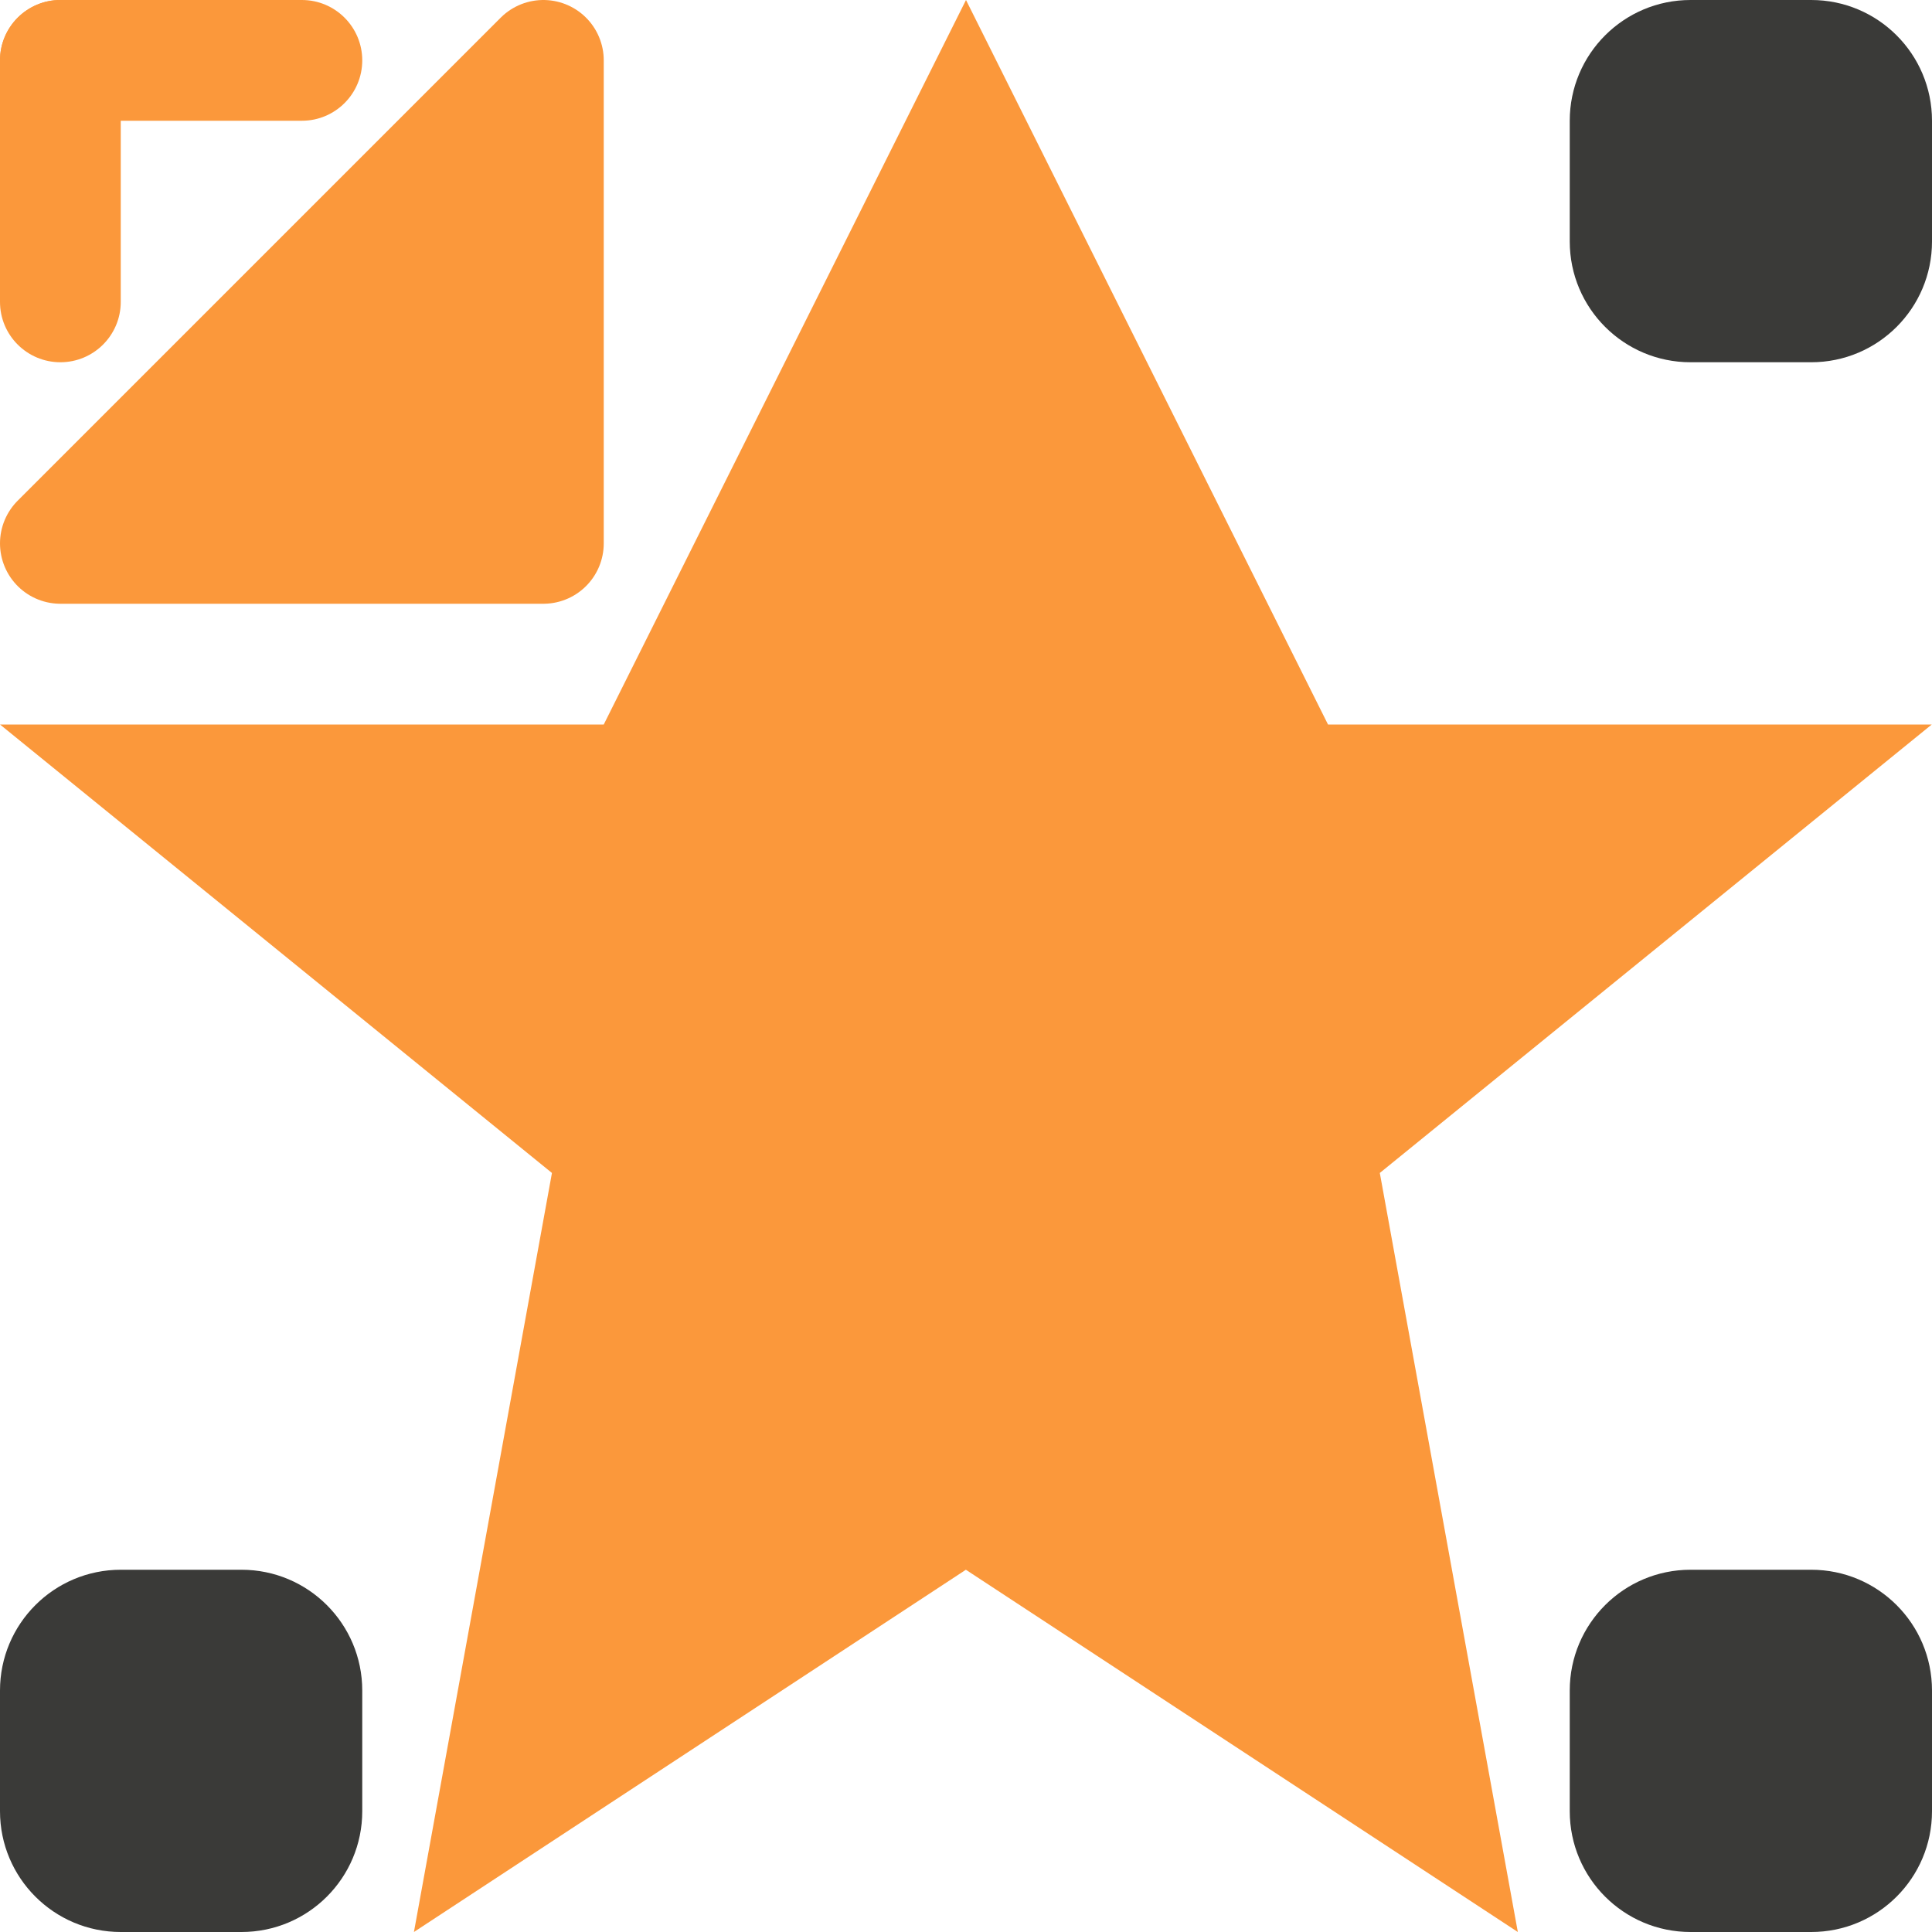
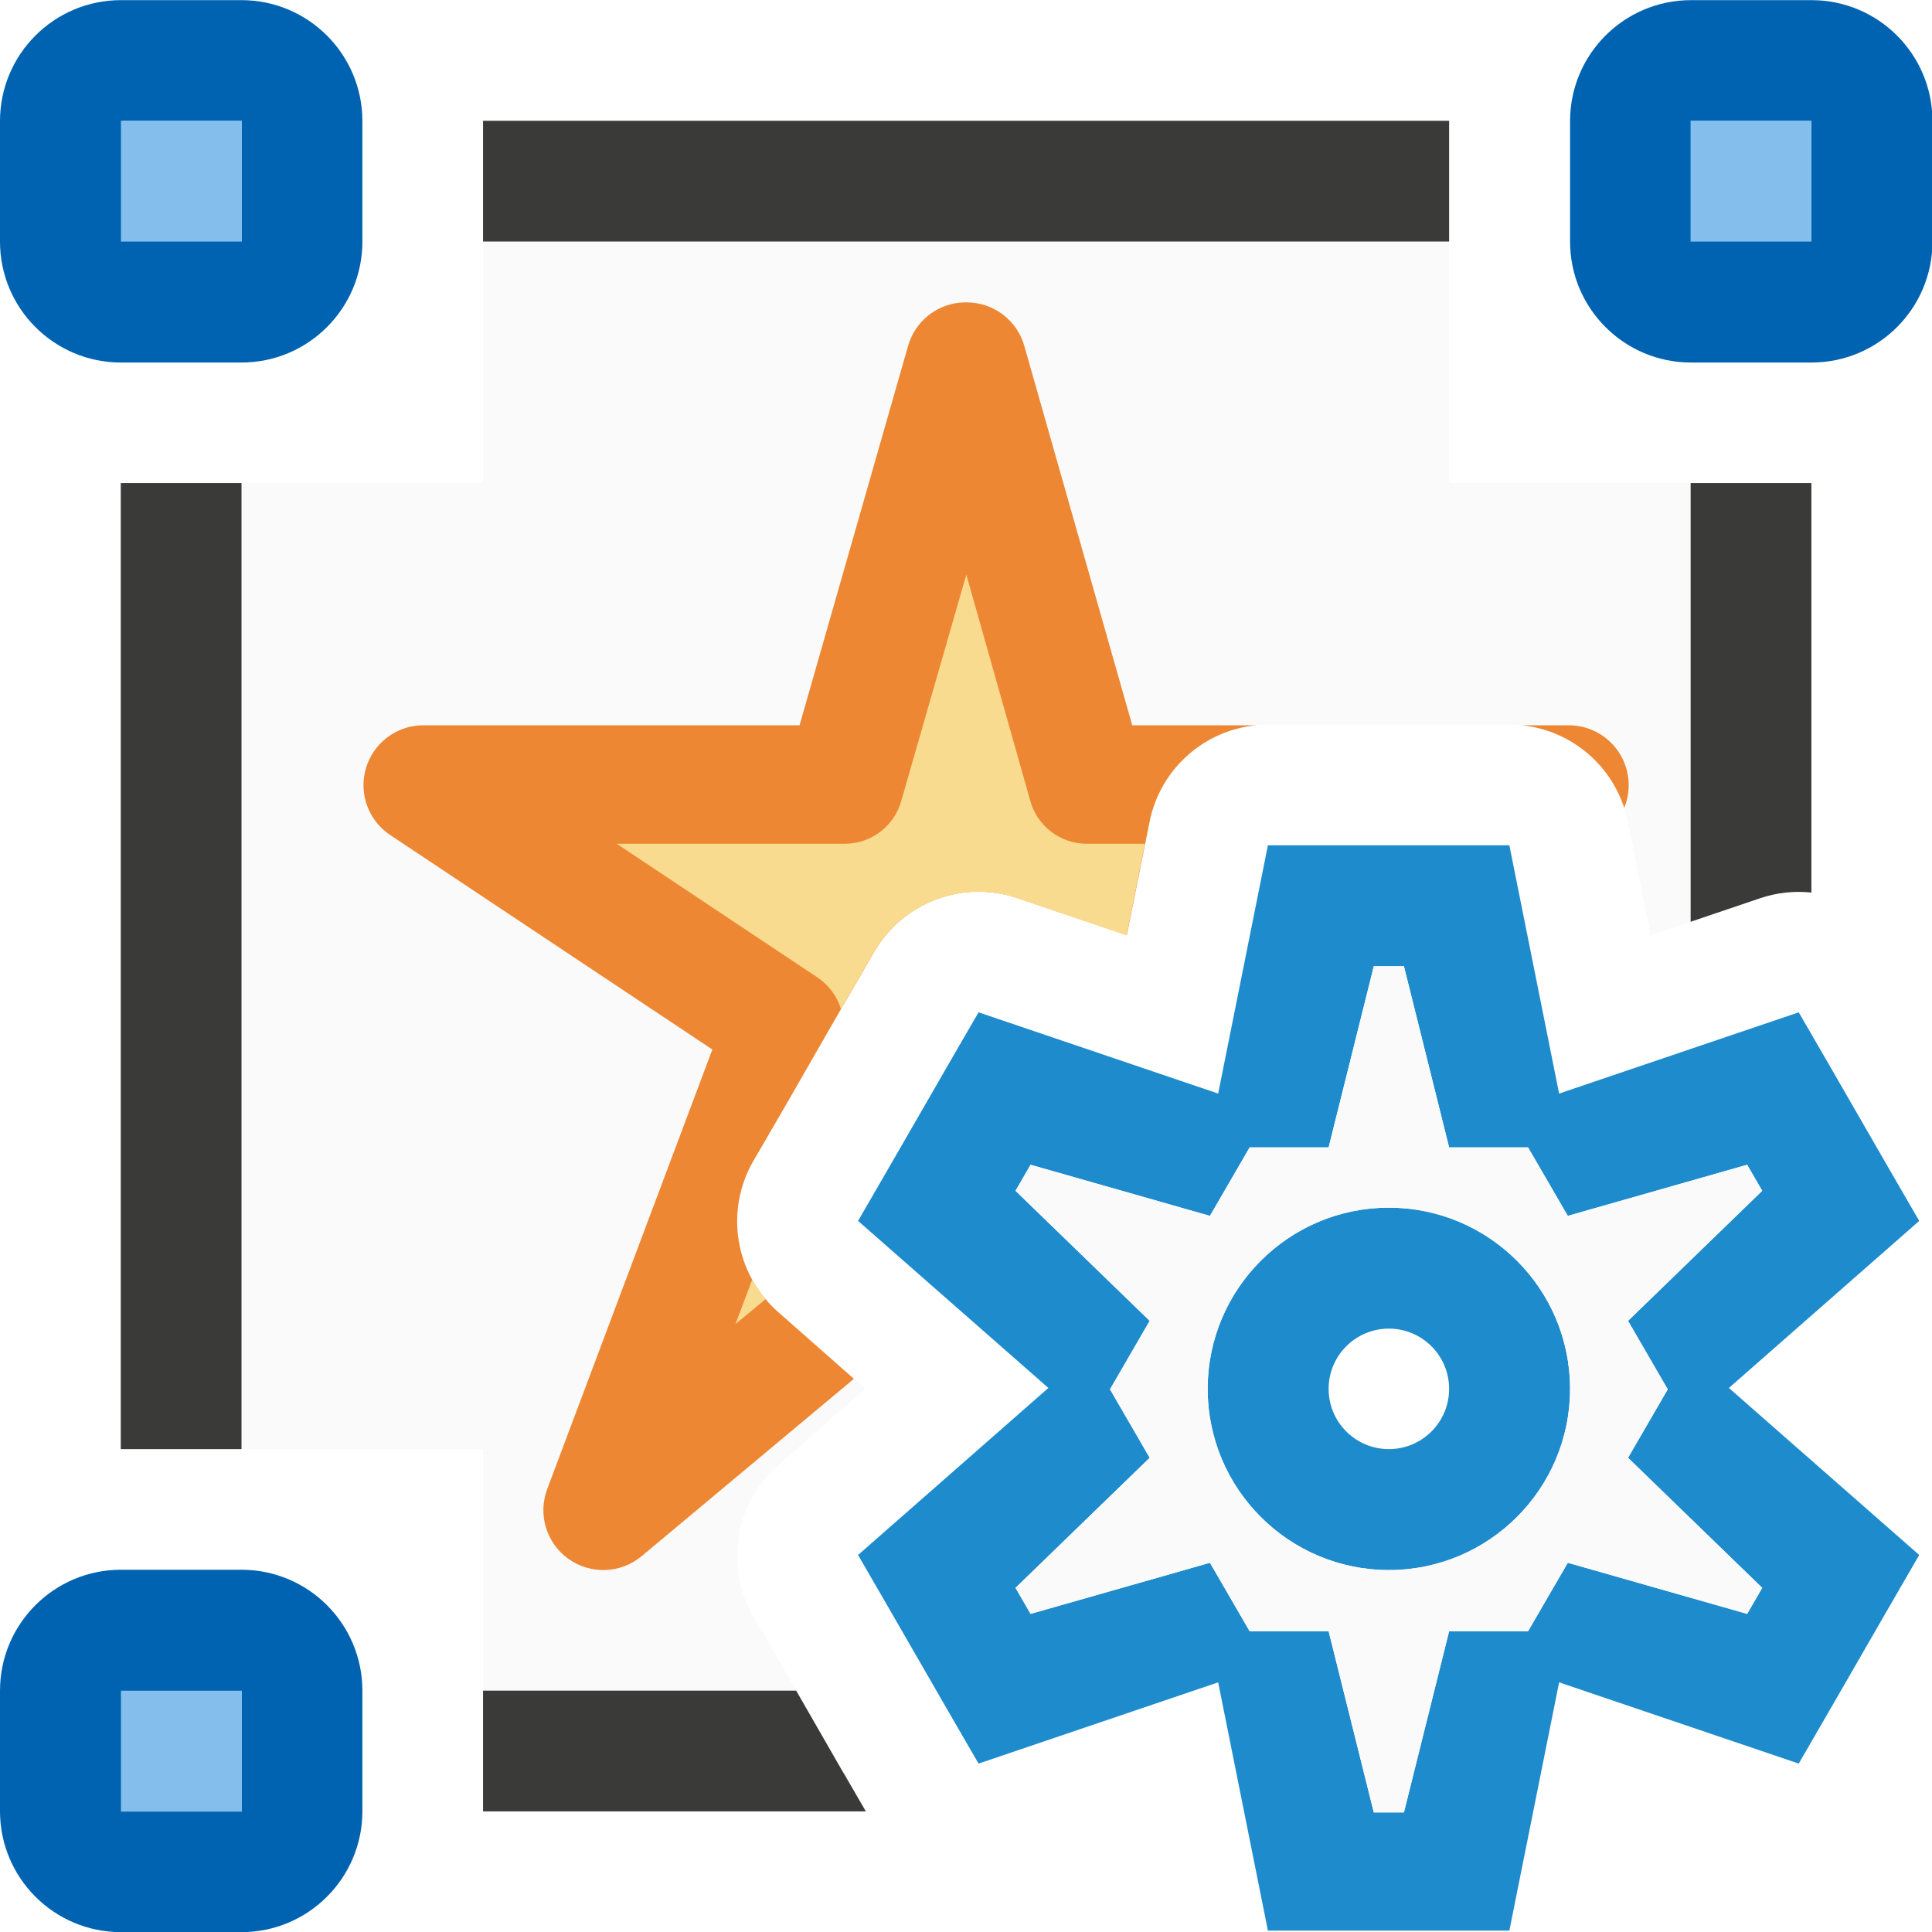
- <svg xmlns="http://www.w3.org/2000/svg" viewBox="0 0 16 16">
-   <g fill="#3a3a38">
-     <rect height="3" ry="1" width="3" x="13" y="-0" />
-     <rect height="3" ry="1" width="3" x="13" y="13" />
-     <rect height="3" ry="1" width="3" y="13" />
+ <svg xmlns="http://www.w3.org/2000/svg" height="16" viewBox="0 0 4.233 4.233" width="16">
+   <g stroke-width=".265" transform="translate(0 -292.7667)">
+     <path d="m4 2v2h-2v8h2v2h2.594l-.105-.184-.25-.43a1 1 0 0 1 .205-1.252l.721-.635-.721-.635a1 1 0 0 1 -.205-1.252l.25-.43.498-.867a1 1 0 0 0 .002-.002l.25-.432a1 1 0 0 1 1.186-.445l.906.307.189-.941a1 1 0 0 1 .98-.803h.5 1 .5a1 1 0 0 1 .98.803l.189.941.33-.111v-3.633h-2v-2z" fill="#fafafa" stroke-width="1" transform="matrix(.2645833 0 0 .2645833 0 292.7667)" />
+     <g fill="#0063b1">
+       <rect height=".794" ry=".265" width=".794" x="3.44" y="292.767" />
+       <rect height=".794" ry=".265" width=".794" y="292.767" />
+       <rect height=".794" ry=".265" width=".794" y="296.206" />
+     </g>
+     <g transform="matrix(.2645833 0 0 .2645833 0 292.7667)">
+       <path d="m8.006 2.504a.496.496 0 0 0 -.055.002.496.496 0 0 0 -.43.354l-.9 3.146h-3.123a.496.496 0 0 0 -.271.906l2.672 1.779-1.365 3.633a.496.496 0 0 0 .781.561l1.756-1.467-.627-.553a1 1 0 0 1 -.205-1.252l.25-.43.498-.867a1 1 0 0 0 .002-.002l.25-.432a1 1 0 0 1 1.186-.445l.906.307.189-.941a1 1 0 0 1 .881-.797h-1.025l-.893-3.139a.496.496 0 0 0 -.477-.363zm4.596 3.502a1 1 0 0 1 .848.684.496.496 0 0 0 -.449-.684z" fill="#ed8733" />
+       <path d="m8.002 4.758-.539 1.875a.485.485 0 0 1 -.465.354h-1.891l1.662 1.107a.485.485 0 0 1 .195.262l.021-.039a1 1 0 0 0 .002-.002l.25-.432a1 1 0 0 1 1.186-.445l.906.307.152-.758h-.484a.485.485 0 0 1 -.465-.354zm-1.773 5.838-.139.369.25-.207a1 1 0 0 1 -.111-.162z" fill="#f8db8f" />
+     </g>
  </g>
-   <g fill="#fb983b">
-     <path d="m8 0-3 6h-5l4.571 3.714-1.143 6.286 4.571-3 4.571 3-1.143-6.286 4.571-3.714h-5z" />
-     <rect height="1" ry=".5" width="3" />
-     <rect height="3" rx=".5" width="1" />
-     <path d="m.5 4.5 4-4v4z" fill-rule="evenodd" stroke="#fb983b" stroke-linecap="round" stroke-linejoin="round" />
+   <g fill="#3a3a38" transform="matrix(.2645833 0 0 .2645833 0 .00002)">
+     <path d="m4 1h8v1h-8z" />
+     <path d="m4 14v1h3.17l-.182-.314a1 1 0 0 0 -.002-.002l-.393-.684z" fill="#3a3a38" transform="translate(0 -.000076)" />
+     <g transform="rotate(90)">
+       <path d="m14 4v3.633l.576-.195a1 1 0 0 1 .424-.047v-3.391z" fill="#3a3a38" transform="matrix(0 -1 1 0 -.000076 0)" />
+       <path d="m4-2h8v1h-8z" />
+     </g>
  </g>
+   <g fill="#83beec" transform="translate(0 -292.7667)">
+     <path d="m.265 293.031h.265c0 0 0.0 0.0 0.0 0v.265c0 0-0.0 0-0.0 0h-.265c-0 0-0-0-0-0v-.265s0-0.0 0-0z" />
+     <path d="m3.704 293.031h.265c0 0 0.0 0.0 0.0 0v.265c0 0-0.0 0-0.0 0h-.265c-0 0-0-0-0-0v-.265s0-0.0 0-0z" />
+     <path d="m.265 296.471h.265c0 0 0.0 0.0 0.0 0v.265c0 0-0.0 0-0.0 0h-.265c-0 0-0-0-0-0v-.265s0-0.0 0-0z" />
+   </g>
+   <path d="m2.778 1.852-.109.544-.525-.178-.066.114-.132.229-.066.114.417.366-.417.366.066.114.132.229.066.114.525-.178.109.544h.132.265.132l.109-.544.525.178.066-.114.132-.229.066-.114-.417-.366.417-.366-.066-.114-.132-.229-.066-.114-.525.178-.109-.544h-.132-.265zm.232.265h.066l.099.397h.173l.087.15.393-.112.033.057-.294.285.087.15-.087.15.294.285-.033.057-.393-.112-.087.15h-.173l-.099.397h-.066l-.099-.397h-.173l-.087-.15-.393.112-.033-.057.294-.285-.087-.15.087-.15-.294-.285.033-.057.393.112.087-.15h.173zm.033.529a.397.397 0 0 0 -.397.397.397.397 0 0 0 .397.397.397.397 0 0 0 .397-.397.397.397 0 0 0 -.397-.397zm0 .265a.132.132 0 0 1 .132.132.132.132 0 0 1 -.132.132.132.132 0 0 1 -.132-.132.132.132 0 0 1 .132-.132z" fill="#1e8bcd" />
+   <path d="m3.01 2.117h.066l.099.397h.173l.087.15.393-.112.033.057-.294.285.087.15-.087.15.294.285-.033.057-.393-.112-.087.15h-.173l-.099.397h-.066l-.099-.397h-.173l-.087-.15-.393.112-.033-.057.294-.285-.087-.15.087-.15-.294-.285.033-.057.393.112.087-.15h.173zm.033.529c-.219 0-.397.178-.397.397 0 .219.178.397.397.397s.397-.178.397-.397c0-.219-.178-.397-.397-.397z" fill="#fafafa" />
</svg>
